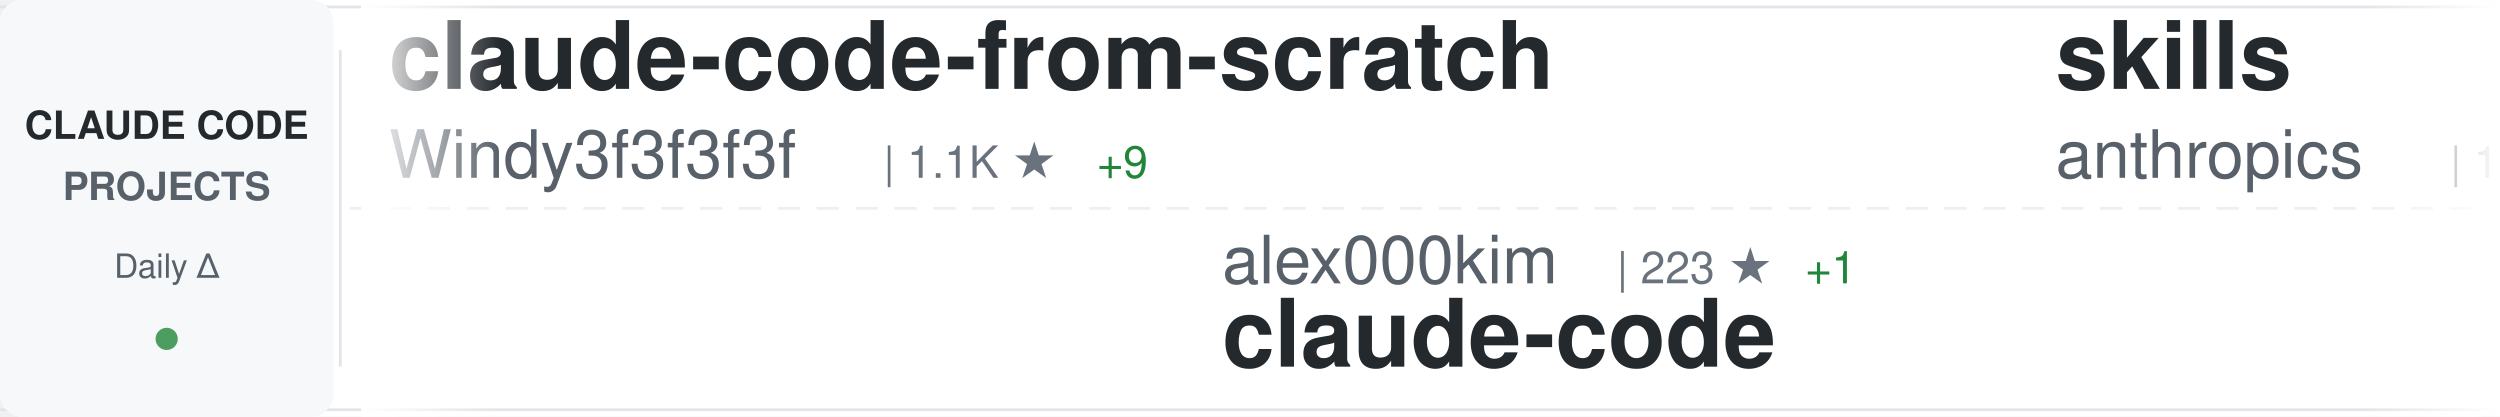
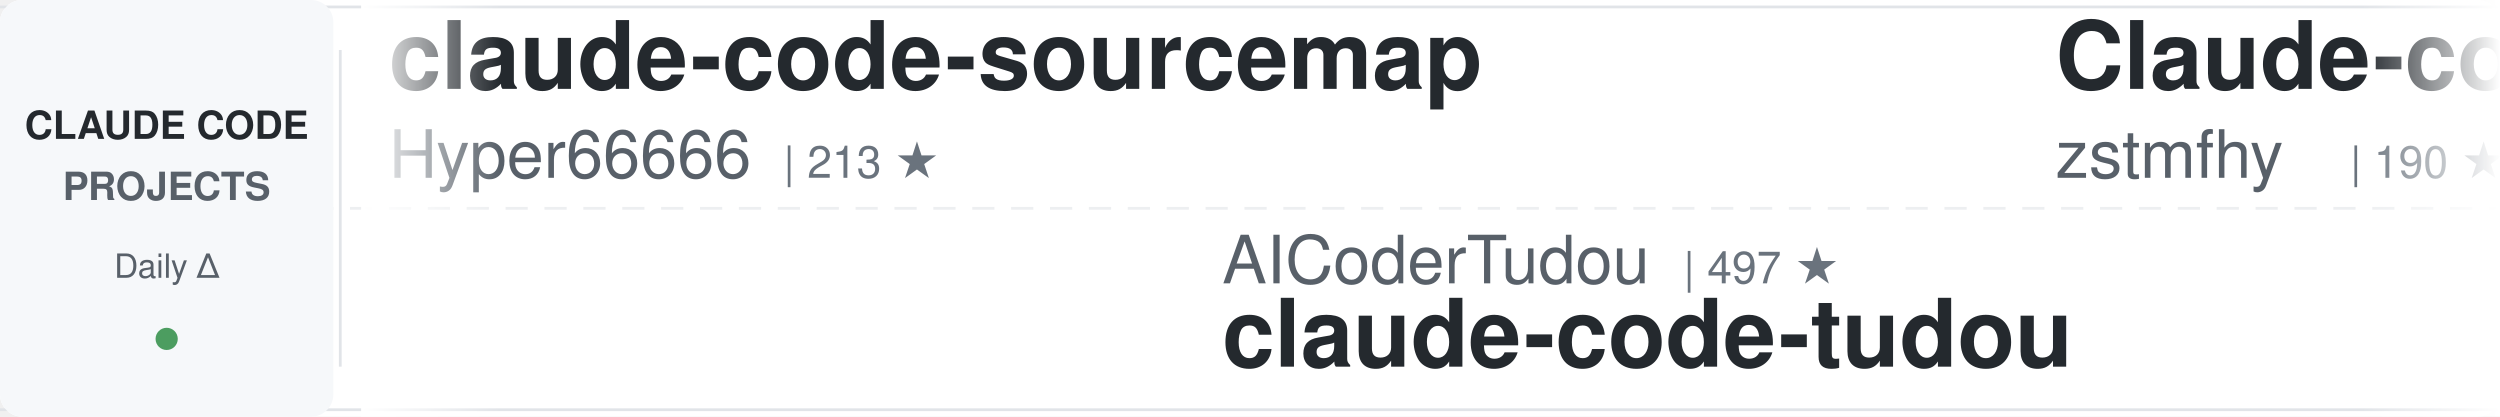
<svg xmlns="http://www.w3.org/2000/svg" width="900" height="150">
  <defs>
    <linearGradient id="awesomeLeftFade" x1="0%" y1="0%" x2="100%" y2="0%">
      <stop offset="0%" style="stop-color:#ffffff;stop-opacity:1" />
      <stop offset="100%" style="stop-color:#ffffff;stop-opacity:0" />
    </linearGradient>
    <linearGradient id="awesomeRightFade" x1="0%" y1="0%" x2="100%" y2="0%">
      <stop offset="0%" style="stop-color:#ffffff;stop-opacity:0" />
      <stop offset="100%" style="stop-color:#ffffff;stop-opacity:1" />
    </linearGradient>
  </defs>
  <rect width="900" height="150" fill="#ffffff" rx="8" />
  <rect x="0" y="2" width="900" height="1" fill="#e1e4e8" />
  <rect x="0" y="147" width="900" height="1" fill="#e1e4e8" />
  <line x1="0" y1="75" x2="900" y2="75" stroke="#e1e4e8" stroke-width="1" stroke-dasharray="8 6" opacity="0.6" />
  <rect x="0" y="0" width="120" height="150" fill="#f6f8fa" rx="8" />
  <text x="60" y="50" font-family="-apple-system, BlinkMacSystemFont, 'Segoe UI', Helvetica, Arial, sans-serif" font-size="14" font-weight="600" fill="#24292e" text-anchor="middle">CLAUDE CODE</text>
  <text x="60" y="72" font-family="-apple-system, BlinkMacSystemFont, 'Segoe UI', Helvetica, Arial, sans-serif" font-size="14" font-weight="600" fill="#586069" text-anchor="middle">PROJECTS</text>
  <text x="60" y="100" font-family="-apple-system, BlinkMacSystemFont, 'Segoe UI', Helvetica, Arial, sans-serif" font-size="12" font-weight="500" fill="#586069" text-anchor="middle">Daily Δ</text>
  <circle cx="60" cy="122" r="4" fill="#22863a" opacity="0.8" />
  <rect x="122" y="18" width="1" height="114" fill="#e1e4e8" />
  <clipPath id="awesomeTickerClip">
    <rect x="130" y="0" width="770" height="150" />
  </clipPath>
  <g clip-path="url(#awesomeTickerClip)">
    <g id="awesomeTickerItems">
      <animateTransform attributeName="transform" attributeType="XML" type="translate" from="0 0" to="-3000 0" dur="54s" repeatCount="indefinite" />
      <g transform="translate(0, 0)">
-         <text x="140" y="32" font-family="-apple-system, BlinkMacSystemFont, 'Segoe UI', Helvetica, Arial, sans-serif" font-size="34" font-weight="600" fill="#24292e">claude-code-from-scratch</text>
-         <text x="140" y="64" font-family="-apple-system, BlinkMacSystemFont, 'Segoe UI', Helvetica, Arial, sans-serif" font-size="24" font-weight="400" fill="#586069">Windy3f3f3f3f</text>
-         <text x="318" y="64" font-family="-apple-system, BlinkMacSystemFont, 'Segoe UI', Helvetica, Arial, sans-serif" font-size="16" font-weight="500" fill="#6a737d">| 1.1K ★</text>
-         <text x="395" y="64" font-family="-apple-system, BlinkMacSystemFont, 'Segoe UI', Helvetica, Arial, sans-serif" font-size="16" font-weight="500" fill="#22863a"> +9</text>
+         <text x="140" y="32" font-family="-apple-system, BlinkMacSystemFont, 'Segoe UI', Helvetica, Arial, sans-serif" font-size="34" font-weight="600" fill="#24292e">claude-code-sourcemap</text>
+         <text x="140" y="64" font-family="-apple-system, BlinkMacSystemFont, 'Segoe UI', Helvetica, Arial, sans-serif" font-size="24" font-weight="400" fill="#586069">Hyper66666</text>
+         <text x="282" y="64" font-family="-apple-system, BlinkMacSystemFont, 'Segoe UI', Helvetica, Arial, sans-serif" font-size="16" font-weight="500" fill="#6a737d">| 213 ★</text>
      </g>
      <g transform="translate(300, 0)">
-         <text x="140" y="102" font-family="-apple-system, BlinkMacSystemFont, 'Segoe UI', Helvetica, Arial, sans-serif" font-size="24" font-weight="400" fill="#586069">alex000kim</text>
-         <text x="282" y="102" font-family="-apple-system, BlinkMacSystemFont, 'Segoe UI', Helvetica, Arial, sans-serif" font-size="16" font-weight="500" fill="#6a737d">| 223 ★</text>
-         <text x="350" y="102" font-family="-apple-system, BlinkMacSystemFont, 'Segoe UI', Helvetica, Arial, sans-serif" font-size="16" font-weight="500" fill="#22863a"> +1</text>
+         <text x="140" y="102" font-family="-apple-system, BlinkMacSystemFont, 'Segoe UI', Helvetica, Arial, sans-serif" font-size="24" font-weight="400" fill="#586069">AICoderTudou</text>
+         <text x="306" y="102" font-family="-apple-system, BlinkMacSystemFont, 'Segoe UI', Helvetica, Arial, sans-serif" font-size="16" font-weight="500" fill="#6a737d">| 497 ★</text>
+         <text x="140" y="132" font-family="-apple-system, BlinkMacSystemFont, 'Segoe UI', Helvetica, Arial, sans-serif" font-size="34" font-weight="600" fill="#24292e">claude-code-tudou</text>
+       </g>
+       <g transform="translate(600, 0)">
+         <text x="140" y="32" font-family="-apple-system, BlinkMacSystemFont, 'Segoe UI', Helvetica, Arial, sans-serif" font-size="34" font-weight="600" fill="#24292e">Claude-code</text>
+         <text x="140" y="64" font-family="-apple-system, BlinkMacSystemFont, 'Segoe UI', Helvetica, Arial, sans-serif" font-size="24" font-weight="400" fill="#586069">zstmfhy</text>
+         <text x="246" y="64" font-family="-apple-system, BlinkMacSystemFont, 'Segoe UI', Helvetica, Arial, sans-serif" font-size="16" font-weight="500" fill="#6a737d">| 190 ★</text>
+       </g>
+       <g transform="translate(900, 0)">
+         <text x="140" y="102" font-family="-apple-system, BlinkMacSystemFont, 'Segoe UI', Helvetica, Arial, sans-serif" font-size="24" font-weight="400" fill="#586069">luyao618</text>
+         <text x="258" y="102" font-family="-apple-system, BlinkMacSystemFont, 'Segoe UI', Helvetica, Arial, sans-serif" font-size="16" font-weight="500" fill="#6a737d">| 1.3K ★</text>
+         <text x="335" y="102" font-family="-apple-system, BlinkMacSystemFont, 'Segoe UI', Helvetica, Arial, sans-serif" font-size="16" font-weight="500" fill="#22863a"> +1</text>
+         <text x="140" y="132" font-family="-apple-system, BlinkMacSystemFont, 'Segoe UI', Helvetica, Arial, sans-serif" font-size="34" font-weight="600" fill="#24292e">Claude-Code-Source-Study</text>
+       </g>
+       <g transform="translate(1200, 0)">
+         <text x="140" y="32" font-family="-apple-system, BlinkMacSystemFont, 'Segoe UI', Helvetica, Arial, sans-serif" font-size="34" font-weight="600" fill="#24292e">claude-code</text>
+         <text x="140" y="64" font-family="-apple-system, BlinkMacSystemFont, 'Segoe UI', Helvetica, Arial, sans-serif" font-size="24" font-weight="400" fill="#586069">VineeTagarwaL-code</text>
+         <text x="378" y="64" font-family="-apple-system, BlinkMacSystemFont, 'Segoe UI', Helvetica, Arial, sans-serif" font-size="16" font-weight="500" fill="#6a737d">| 274 ★</text>
+       </g>
+       <g transform="translate(1500, 0)">
+         <text x="140" y="102" font-family="-apple-system, BlinkMacSystemFont, 'Segoe UI', Helvetica, Arial, sans-serif" font-size="24" font-weight="400" fill="#586069">snarktank</text>
+         <text x="270" y="102" font-family="-apple-system, BlinkMacSystemFont, 'Segoe UI', Helvetica, Arial, sans-serif" font-size="16" font-weight="500" fill="#6a737d">| 18.5K ★</text>
+         <text x="356" y="102" font-family="-apple-system, BlinkMacSystemFont, 'Segoe UI', Helvetica, Arial, sans-serif" font-size="16" font-weight="500" fill="#22863a"> +83</text>
+         <text x="140" y="132" font-family="-apple-system, BlinkMacSystemFont, 'Segoe UI', Helvetica, Arial, sans-serif" font-size="34" font-weight="600" fill="#24292e">ralph</text>
+       </g>
+       <g transform="translate(1800, 0)">
+         <text x="140" y="32" font-family="-apple-system, BlinkMacSystemFont, 'Segoe UI', Helvetica, Arial, sans-serif" font-size="34" font-weight="600" fill="#24292e">claude-code-proxy</text>
+         <text x="140" y="64" font-family="-apple-system, BlinkMacSystemFont, 'Segoe UI', Helvetica, Arial, sans-serif" font-size="24" font-weight="400" fill="#586069">fuergaosi233</text>
+         <text x="306" y="64" font-family="-apple-system, BlinkMacSystemFont, 'Segoe UI', Helvetica, Arial, sans-serif" font-size="16" font-weight="500" fill="#6a737d">| 2.6K ★</text>
+         <text x="383" y="64" font-family="-apple-system, BlinkMacSystemFont, 'Segoe UI', Helvetica, Arial, sans-serif" font-size="16" font-weight="500" fill="#22863a"> +8</text>
+       </g>
+       <g transform="translate(2100, 0)">
+         <text x="140" y="102" font-family="-apple-system, BlinkMacSystemFont, 'Segoe UI', Helvetica, Arial, sans-serif" font-size="24" font-weight="400" fill="#586069">zebbern</text>
+         <text x="246" y="102" font-family="-apple-system, BlinkMacSystemFont, 'Segoe UI', Helvetica, Arial, sans-serif" font-size="16" font-weight="500" fill="#6a737d">| 4.1K ★</text>
+         <text x="323" y="102" font-family="-apple-system, BlinkMacSystemFont, 'Segoe UI', Helvetica, Arial, sans-serif" font-size="16" font-weight="500" fill="#22863a"> +3</text>
+         <text x="140" y="132" font-family="-apple-system, BlinkMacSystemFont, 'Segoe UI', Helvetica, Arial, sans-serif" font-size="34" font-weight="600" fill="#24292e">claude-code-guide</text>
+       </g>
+       <g transform="translate(2400, 0)">
+         <text x="140" y="32" font-family="-apple-system, BlinkMacSystemFont, 'Segoe UI', Helvetica, Arial, sans-serif" font-size="34" font-weight="600" fill="#24292e">awesome-claude-code-suba...</text>
+         <text x="140" y="64" font-family="-apple-system, BlinkMacSystemFont, 'Segoe UI', Helvetica, Arial, sans-serif" font-size="24" font-weight="400" fill="#586069">VoltAgent</text>
+         <text x="270" y="64" font-family="-apple-system, BlinkMacSystemFont, 'Segoe UI', Helvetica, Arial, sans-serif" font-size="16" font-weight="500" fill="#6a737d">| 19.2K ★</text>
+         <text x="356" y="64" font-family="-apple-system, BlinkMacSystemFont, 'Segoe UI', Helvetica, Arial, sans-serif" font-size="16" font-weight="500" fill="#22863a"> +87</text>
+       </g>
+       <g transform="translate(2700, 0)">
+         <text x="140" y="102" font-family="-apple-system, BlinkMacSystemFont, 'Segoe UI', Helvetica, Arial, sans-serif" font-size="24" font-weight="400" fill="#586069">codeaashu</text>
+         <text x="270" y="102" font-family="-apple-system, BlinkMacSystemFont, 'Segoe UI', Helvetica, Arial, sans-serif" font-size="16" font-weight="500" fill="#6a737d">| 2.4K ★</text>
+         <text x="347" y="102" font-family="-apple-system, BlinkMacSystemFont, 'Segoe UI', Helvetica, Arial, sans-serif" font-size="16" font-weight="500" fill="#22863a"> +11</text>
        <text x="140" y="132" font-family="-apple-system, BlinkMacSystemFont, 'Segoe UI', Helvetica, Arial, sans-serif" font-size="34" font-weight="600" fill="#24292e">claude-code</text>
      </g>
-       <g transform="translate(600, 0)">
-         <text x="140" y="32" font-family="-apple-system, BlinkMacSystemFont, 'Segoe UI', Helvetica, Arial, sans-serif" font-size="34" font-weight="600" fill="#24292e">skills</text>
-         <text x="140" y="64" font-family="-apple-system, BlinkMacSystemFont, 'Segoe UI', Helvetica, Arial, sans-serif" font-size="24" font-weight="400" fill="#586069">anthropics</text>
-         <text x="282" y="64" font-family="-apple-system, BlinkMacSystemFont, 'Segoe UI', Helvetica, Arial, sans-serif" font-size="16" font-weight="500" fill="#6a737d">| 128.5K ★</text>
-         <text x="377" y="64" font-family="-apple-system, BlinkMacSystemFont, 'Segoe UI', Helvetica, Arial, sans-serif" font-size="16" font-weight="500" fill="#22863a"> +445</text>
-       </g>
-       <g transform="translate(900, 0)">
-         <text x="140" y="102" font-family="-apple-system, BlinkMacSystemFont, 'Segoe UI', Helvetica, Arial, sans-serif" font-size="24" font-weight="400" fill="#586069">ChinaSiro</text>
-         <text x="270" y="102" font-family="-apple-system, BlinkMacSystemFont, 'Segoe UI', Helvetica, Arial, sans-serif" font-size="16" font-weight="500" fill="#6a737d">| 9.1K ★</text>
-         <text x="347" y="102" font-family="-apple-system, BlinkMacSystemFont, 'Segoe UI', Helvetica, Arial, sans-serif" font-size="16" font-weight="500" fill="#22863a"> +7</text>
-         <text x="140" y="132" font-family="-apple-system, BlinkMacSystemFont, 'Segoe UI', Helvetica, Arial, sans-serif" font-size="34" font-weight="600" fill="#24292e">claude-code-sourcemap</text>
-       </g>
-       <g transform="translate(1200, 0)">
-         <text x="140" y="32" font-family="-apple-system, BlinkMacSystemFont, 'Segoe UI', Helvetica, Arial, sans-serif" font-size="34" font-weight="600" fill="#24292e">collection-claude-code-s...</text>
-         <text x="140" y="64" font-family="-apple-system, BlinkMacSystemFont, 'Segoe UI', Helvetica, Arial, sans-serif" font-size="24" font-weight="400" fill="#586069">chauncygu</text>
-         <text x="270" y="64" font-family="-apple-system, BlinkMacSystemFont, 'Segoe UI', Helvetica, Arial, sans-serif" font-size="16" font-weight="500" fill="#6a737d">| 2.4K ★</text>
-         <text x="347" y="64" font-family="-apple-system, BlinkMacSystemFont, 'Segoe UI', Helvetica, Arial, sans-serif" font-size="16" font-weight="500" fill="#22863a"> +8</text>
-       </g>
-       <g transform="translate(1500, 0)">
-         <text x="140" y="102" font-family="-apple-system, BlinkMacSystemFont, 'Segoe UI', Helvetica, Arial, sans-serif" font-size="24" font-weight="400" fill="#586069">Cranot</text>
-         <text x="234" y="102" font-family="-apple-system, BlinkMacSystemFont, 'Segoe UI', Helvetica, Arial, sans-serif" font-size="16" font-weight="500" fill="#6a737d">| 2.6K ★</text>
-         <text x="311" y="102" font-family="-apple-system, BlinkMacSystemFont, 'Segoe UI', Helvetica, Arial, sans-serif" font-size="16" font-weight="500" fill="#22863a"> +3</text>
-         <text x="140" y="132" font-family="-apple-system, BlinkMacSystemFont, 'Segoe UI', Helvetica, Arial, sans-serif" font-size="34" font-weight="600" fill="#24292e">claude-code-guide</text>
-       </g>
-       <g transform="translate(1800, 0)">
-         <text x="140" y="32" font-family="-apple-system, BlinkMacSystemFont, 'Segoe UI', Helvetica, Arial, sans-serif" font-size="34" font-weight="600" fill="#24292e">claude-code</text>
-         <text x="140" y="64" font-family="-apple-system, BlinkMacSystemFont, 'Segoe UI', Helvetica, Arial, sans-serif" font-size="24" font-weight="400" fill="#586069">chiragjoshi12</text>
-         <text x="318" y="64" font-family="-apple-system, BlinkMacSystemFont, 'Segoe UI', Helvetica, Arial, sans-serif" font-size="16" font-weight="500" fill="#6a737d">| 195 ★</text>
-       </g>
-       <g transform="translate(2100, 0)">
-         <text x="140" y="102" font-family="-apple-system, BlinkMacSystemFont, 'Segoe UI', Helvetica, Arial, sans-serif" font-size="24" font-weight="400" fill="#586069">lowcortisolprogrammer</text>
-         <text x="414" y="102" font-family="-apple-system, BlinkMacSystemFont, 'Segoe UI', Helvetica, Arial, sans-serif" font-size="16" font-weight="500" fill="#6a737d">| 173 ★</text>
-         <text x="140" y="132" font-family="-apple-system, BlinkMacSystemFont, 'Segoe UI', Helvetica, Arial, sans-serif" font-size="34" font-weight="600" fill="#24292e">claude-code</text>
-       </g>
-       <g transform="translate(2400, 0)">
-         <text x="140" y="32" font-family="-apple-system, BlinkMacSystemFont, 'Segoe UI', Helvetica, Arial, sans-serif" font-size="34" font-weight="600" fill="#24292e">CLIProxyAPI</text>
-         <text x="140" y="64" font-family="-apple-system, BlinkMacSystemFont, 'Segoe UI', Helvetica, Arial, sans-serif" font-size="24" font-weight="400" fill="#586069">router-for-me</text>
-         <text x="318" y="64" font-family="-apple-system, BlinkMacSystemFont, 'Segoe UI', Helvetica, Arial, sans-serif" font-size="16" font-weight="500" fill="#6a737d">| 30.7K ★</text>
-         <text x="404" y="64" font-family="-apple-system, BlinkMacSystemFont, 'Segoe UI', Helvetica, Arial, sans-serif" font-size="16" font-weight="500" fill="#22863a"> +179</text>
-       </g>
-       <g transform="translate(2700, 0)">
-         <text x="140" y="102" font-family="-apple-system, BlinkMacSystemFont, 'Segoe UI', Helvetica, Arial, sans-serif" font-size="24" font-weight="400" fill="#586069">guanshan</text>
-         <text x="258" y="102" font-family="-apple-system, BlinkMacSystemFont, 'Segoe UI', Helvetica, Arial, sans-serif" font-size="16" font-weight="500" fill="#6a737d">| 57 ★</text>
-         <text x="140" y="132" font-family="-apple-system, BlinkMacSystemFont, 'Segoe UI', Helvetica, Arial, sans-serif" font-size="34" font-weight="600" fill="#24292e">ClaudeCode</text>
-       </g>
      <g transform="translate(3000, 0)">
-         <text x="140" y="32" font-family="-apple-system, BlinkMacSystemFont, 'Segoe UI', Helvetica, Arial, sans-serif" font-size="34" font-weight="600" fill="#24292e">claude-code-from-scratch</text>
-         <text x="140" y="64" font-family="-apple-system, BlinkMacSystemFont, 'Segoe UI', Helvetica, Arial, sans-serif" font-size="24" font-weight="400" fill="#586069">Windy3f3f3f3f</text>
-         <text x="318" y="64" font-family="-apple-system, BlinkMacSystemFont, 'Segoe UI', Helvetica, Arial, sans-serif" font-size="16" font-weight="500" fill="#6a737d">| 1.1K ★</text>
-         <text x="395" y="64" font-family="-apple-system, BlinkMacSystemFont, 'Segoe UI', Helvetica, Arial, sans-serif" font-size="16" font-weight="500" fill="#22863a"> +9</text>
+         <text x="140" y="32" font-family="-apple-system, BlinkMacSystemFont, 'Segoe UI', Helvetica, Arial, sans-serif" font-size="34" font-weight="600" fill="#24292e">claude-code-sourcemap</text>
+         <text x="140" y="64" font-family="-apple-system, BlinkMacSystemFont, 'Segoe UI', Helvetica, Arial, sans-serif" font-size="24" font-weight="400" fill="#586069">Hyper66666</text>
+         <text x="282" y="64" font-family="-apple-system, BlinkMacSystemFont, 'Segoe UI', Helvetica, Arial, sans-serif" font-size="16" font-weight="500" fill="#6a737d">| 213 ★</text>
      </g>
      <g transform="translate(3300, 0)">
-         <text x="140" y="102" font-family="-apple-system, BlinkMacSystemFont, 'Segoe UI', Helvetica, Arial, sans-serif" font-size="24" font-weight="400" fill="#586069">alex000kim</text>
-         <text x="282" y="102" font-family="-apple-system, BlinkMacSystemFont, 'Segoe UI', Helvetica, Arial, sans-serif" font-size="16" font-weight="500" fill="#6a737d">| 223 ★</text>
-         <text x="350" y="102" font-family="-apple-system, BlinkMacSystemFont, 'Segoe UI', Helvetica, Arial, sans-serif" font-size="16" font-weight="500" fill="#22863a"> +1</text>
-         <text x="140" y="132" font-family="-apple-system, BlinkMacSystemFont, 'Segoe UI', Helvetica, Arial, sans-serif" font-size="34" font-weight="600" fill="#24292e">claude-code</text>
+         <text x="140" y="102" font-family="-apple-system, BlinkMacSystemFont, 'Segoe UI', Helvetica, Arial, sans-serif" font-size="24" font-weight="400" fill="#586069">AICoderTudou</text>
+         <text x="306" y="102" font-family="-apple-system, BlinkMacSystemFont, 'Segoe UI', Helvetica, Arial, sans-serif" font-size="16" font-weight="500" fill="#6a737d">| 497 ★</text>
+         <text x="140" y="132" font-family="-apple-system, BlinkMacSystemFont, 'Segoe UI', Helvetica, Arial, sans-serif" font-size="34" font-weight="600" fill="#24292e">claude-code-tudou</text>
      </g>
      <g transform="translate(3600, 0)">
-         <text x="140" y="32" font-family="-apple-system, BlinkMacSystemFont, 'Segoe UI', Helvetica, Arial, sans-serif" font-size="34" font-weight="600" fill="#24292e">skills</text>
-         <text x="140" y="64" font-family="-apple-system, BlinkMacSystemFont, 'Segoe UI', Helvetica, Arial, sans-serif" font-size="24" font-weight="400" fill="#586069">anthropics</text>
-         <text x="282" y="64" font-family="-apple-system, BlinkMacSystemFont, 'Segoe UI', Helvetica, Arial, sans-serif" font-size="16" font-weight="500" fill="#6a737d">| 128.5K ★</text>
-         <text x="377" y="64" font-family="-apple-system, BlinkMacSystemFont, 'Segoe UI', Helvetica, Arial, sans-serif" font-size="16" font-weight="500" fill="#22863a"> +445</text>
+         <text x="140" y="32" font-family="-apple-system, BlinkMacSystemFont, 'Segoe UI', Helvetica, Arial, sans-serif" font-size="34" font-weight="600" fill="#24292e">Claude-code</text>
+         <text x="140" y="64" font-family="-apple-system, BlinkMacSystemFont, 'Segoe UI', Helvetica, Arial, sans-serif" font-size="24" font-weight="400" fill="#586069">zstmfhy</text>
+         <text x="246" y="64" font-family="-apple-system, BlinkMacSystemFont, 'Segoe UI', Helvetica, Arial, sans-serif" font-size="16" font-weight="500" fill="#6a737d">| 190 ★</text>
      </g>
      <g transform="translate(3900, 0)">
-         <text x="140" y="102" font-family="-apple-system, BlinkMacSystemFont, 'Segoe UI', Helvetica, Arial, sans-serif" font-size="24" font-weight="400" fill="#586069">ChinaSiro</text>
-         <text x="270" y="102" font-family="-apple-system, BlinkMacSystemFont, 'Segoe UI', Helvetica, Arial, sans-serif" font-size="16" font-weight="500" fill="#6a737d">| 9.1K ★</text>
-         <text x="347" y="102" font-family="-apple-system, BlinkMacSystemFont, 'Segoe UI', Helvetica, Arial, sans-serif" font-size="16" font-weight="500" fill="#22863a"> +7</text>
-         <text x="140" y="132" font-family="-apple-system, BlinkMacSystemFont, 'Segoe UI', Helvetica, Arial, sans-serif" font-size="34" font-weight="600" fill="#24292e">claude-code-sourcemap</text>
+         <text x="140" y="102" font-family="-apple-system, BlinkMacSystemFont, 'Segoe UI', Helvetica, Arial, sans-serif" font-size="24" font-weight="400" fill="#586069">luyao618</text>
+         <text x="258" y="102" font-family="-apple-system, BlinkMacSystemFont, 'Segoe UI', Helvetica, Arial, sans-serif" font-size="16" font-weight="500" fill="#6a737d">| 1.3K ★</text>
+         <text x="335" y="102" font-family="-apple-system, BlinkMacSystemFont, 'Segoe UI', Helvetica, Arial, sans-serif" font-size="16" font-weight="500" fill="#22863a"> +1</text>
+         <text x="140" y="132" font-family="-apple-system, BlinkMacSystemFont, 'Segoe UI', Helvetica, Arial, sans-serif" font-size="34" font-weight="600" fill="#24292e">Claude-Code-Source-Study</text>
      </g>
    </g>
  </g>
  <rect x="130" y="0" width="50" height="150" fill="url(#awesomeLeftFade)" />
  <rect x="850" y="0" width="50" height="150" fill="url(#awesomeRightFade)" />
</svg>
